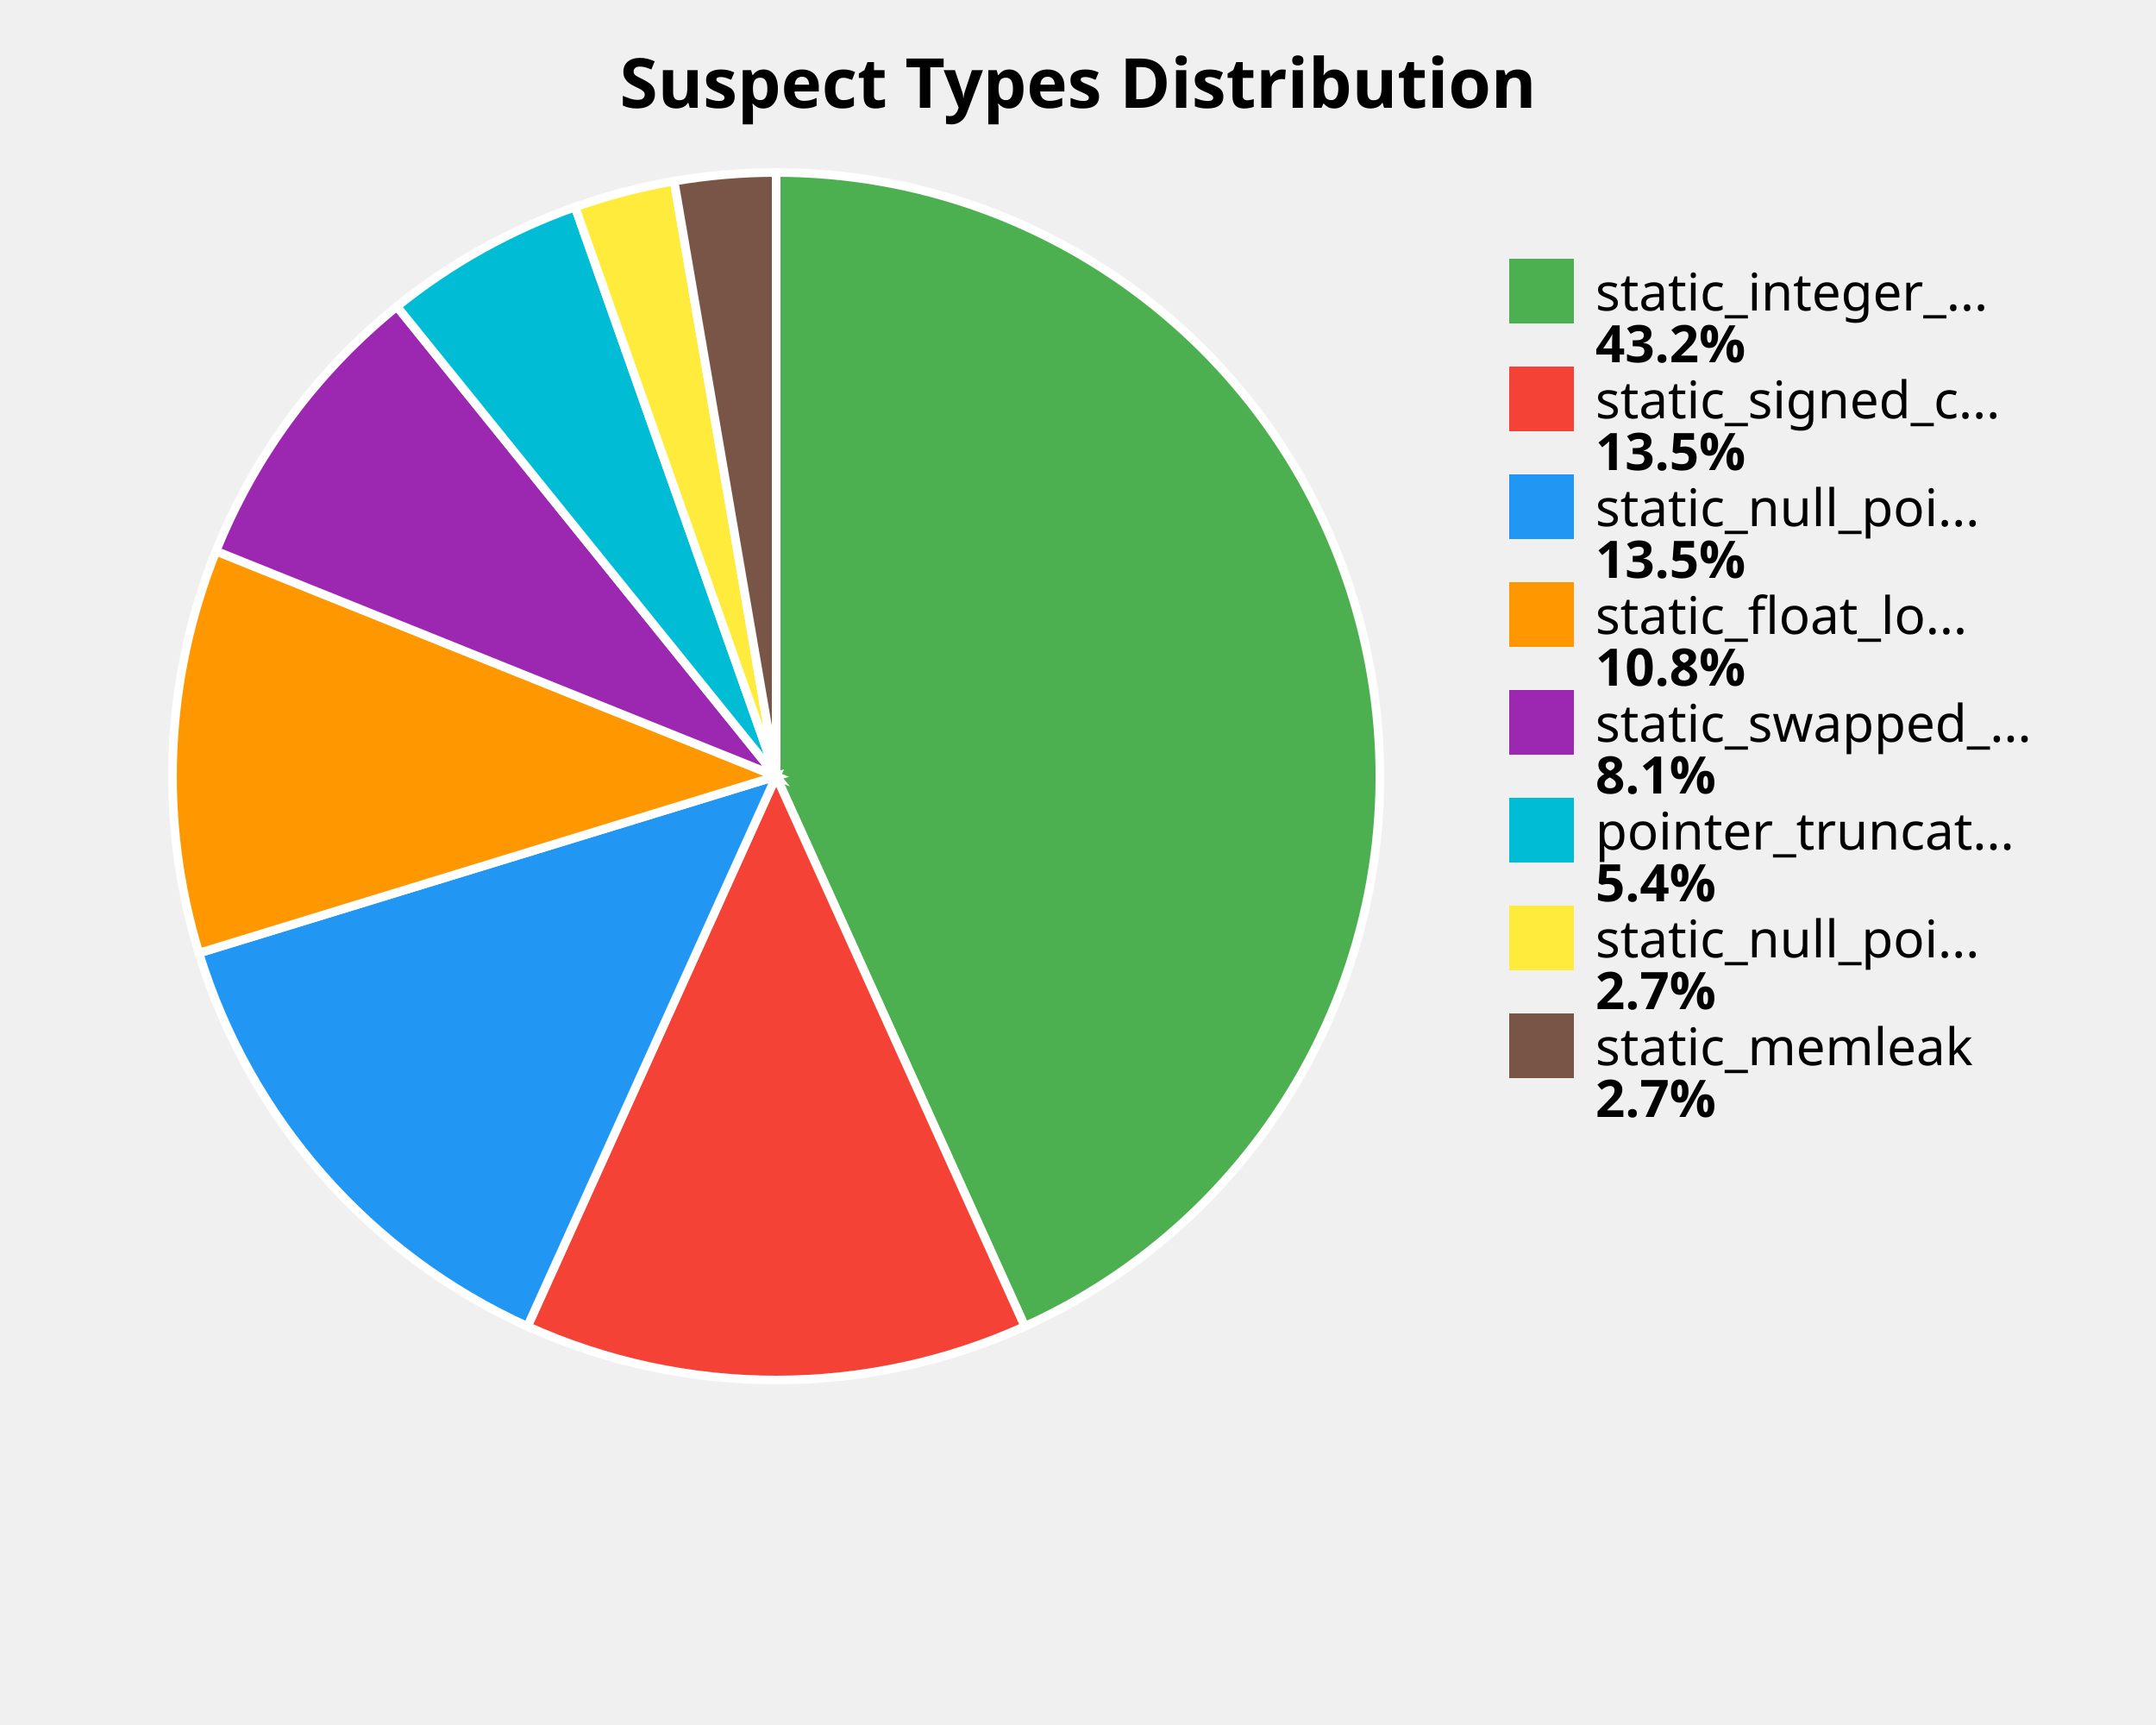
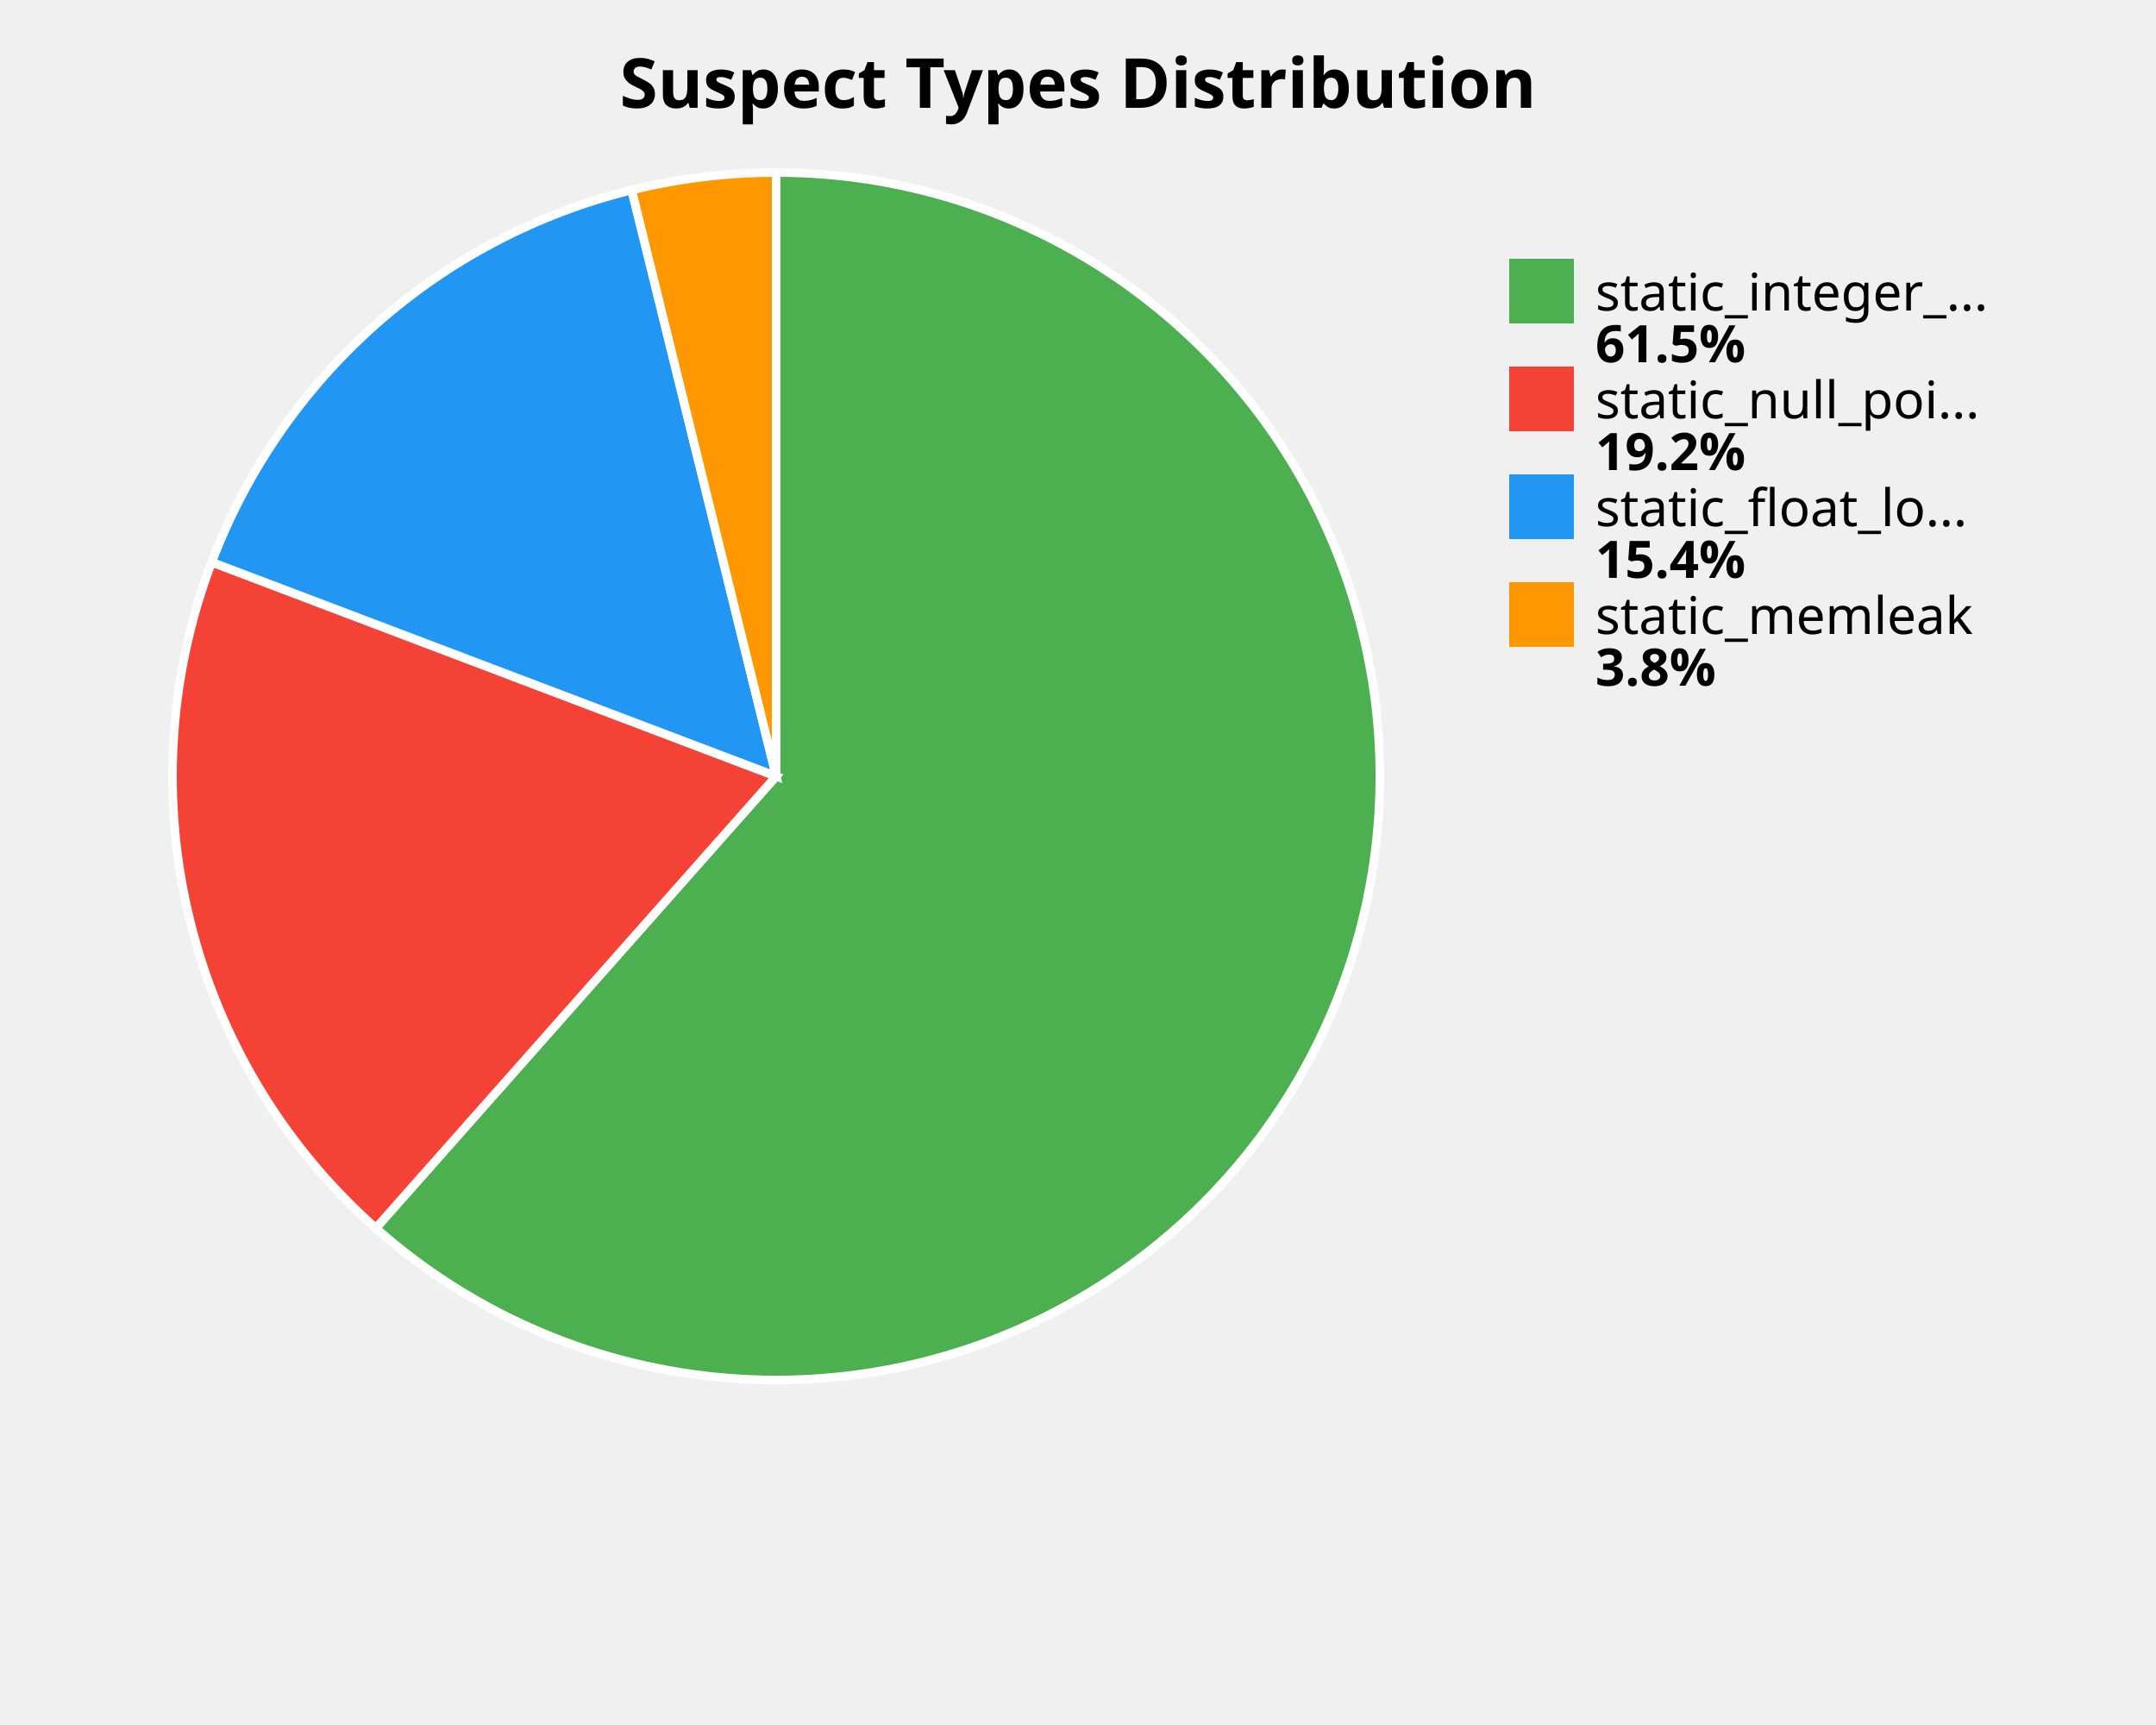
<svg xmlns="http://www.w3.org/2000/svg" width="500" height="400" viewBox="0 0 500 400">
  <style>
    .title { font: bold 16px sans-serif; }
    .label { font: 12px sans-serif; }
    .value { font: bold 12px sans-serif; }
  </style>
  <rect width="100%%" height="100%%" fill="white" />
  <text x="250" y="25" class="title" text-anchor="middle">Suspect Types Distribution</text>
-   <path d="M 180,180 L 180.00,40.00 A 140,140 0 0,1 237.67,307.57 Z" fill="#4CAF50" stroke="white" stroke-width="2" />
-   <path d="M 180,180 L 237.67,307.57 A 140,140 0 0,1 122.33,307.57 Z" fill="#F44336" stroke="white" stroke-width="2" />
-   <path d="M 180,180 L 122.33,307.57 A 140,140 0 0,1 46.14,221.00 Z" fill="#2196F3" stroke="white" stroke-width="2" />
-   <path d="M 180,180 L 46.14,221.00 A 140,140 0 0,1 50.10,127.80 Z" fill="#FF9800" stroke="white" stroke-width="2" />
-   <path d="M 180,180 L 50.10,127.80 A 140,140 0 0,1 92.05,71.07 Z" fill="#9C27B0" stroke="white" stroke-width="2" />
-   <path d="M 180,180 L 92.05,71.07 A 140,140 0 0,1 133.36,48.00 Z" fill="#00BCD4" stroke="white" stroke-width="2" />
-   <path d="M 180,180 L 133.36,48.00 A 140,140 0 0,1 156.34,42.01 Z" fill="#FFEB3B" stroke="white" stroke-width="2" />
-   <path d="M 180,180 L 156.34,42.01 A 140,140 0 0,1 180.00,40.00 Z" fill="#795548" stroke="white" stroke-width="2" />
+   <path d="M 180,180 L 180.00,40.00 A 140,140 0 1,1 87.16,284.79 Z" fill="#4CAF50" stroke="white" stroke-width="2" />
+   <path d="M 180,180 L 87.16,284.79 A 140,140 0 0,1 49.10,130.36 Z" fill="#F44336" stroke="white" stroke-width="2" />
+   <path d="M 180,180 L 49.10,130.36 A 140,140 0 0,1 146.50,44.07 Z" fill="#2196F3" stroke="white" stroke-width="2" />
+   <path d="M 180,180 L 146.50,44.07 A 140,140 0 0,1 180.00,40.00 Z" fill="#FF9800" stroke="white" stroke-width="2" />
  <rect x="350" y="60" width="15" height="15" fill="#4CAF50" />
  <text x="370" y="72" class="label">static_integer_...</text>
-   <text x="370" y="84" class="value">43.2%</text>
+   <text x="370" y="84" class="value">61.5%</text>
  <rect x="350" y="85" width="15" height="15" fill="#F44336" />
-   <text x="370" y="97" class="label">static_signed_c...</text>
-   <text x="370" y="109" class="value">13.5%</text>
+   <text x="370" y="97" class="label">static_null_poi...</text>
+   <text x="370" y="109" class="value">19.2%</text>
  <rect x="350" y="110" width="15" height="15" fill="#2196F3" />
-   <text x="370" y="122" class="label">static_null_poi...</text>
-   <text x="370" y="134" class="value">13.5%</text>
+   <text x="370" y="122" class="label">static_float_lo...</text>
+   <text x="370" y="134" class="value">15.4%</text>
  <rect x="350" y="135" width="15" height="15" fill="#FF9800" />
-   <text x="370" y="147" class="label">static_float_lo...</text>
-   <text x="370" y="159" class="value">10.8%</text>
-   <rect x="350" y="160" width="15" height="15" fill="#9C27B0" />
-   <text x="370" y="172" class="label">static_swapped_...</text>
-   <text x="370" y="184" class="value">8.1%</text>
-   <rect x="350" y="185" width="15" height="15" fill="#00BCD4" />
-   <text x="370" y="197" class="label">pointer_truncat...</text>
-   <text x="370" y="209" class="value">5.4%</text>
-   <rect x="350" y="210" width="15" height="15" fill="#FFEB3B" />
-   <text x="370" y="222" class="label">static_null_poi...</text>
-   <text x="370" y="234" class="value">2.7%</text>
-   <rect x="350" y="235" width="15" height="15" fill="#795548" />
-   <text x="370" y="247" class="label">static_memleak</text>
-   <text x="370" y="259" class="value">2.7%</text>
+   <text x="370" y="147" class="label">static_memleak</text>
+   <text x="370" y="159" class="value">3.8%</text>
</svg>
